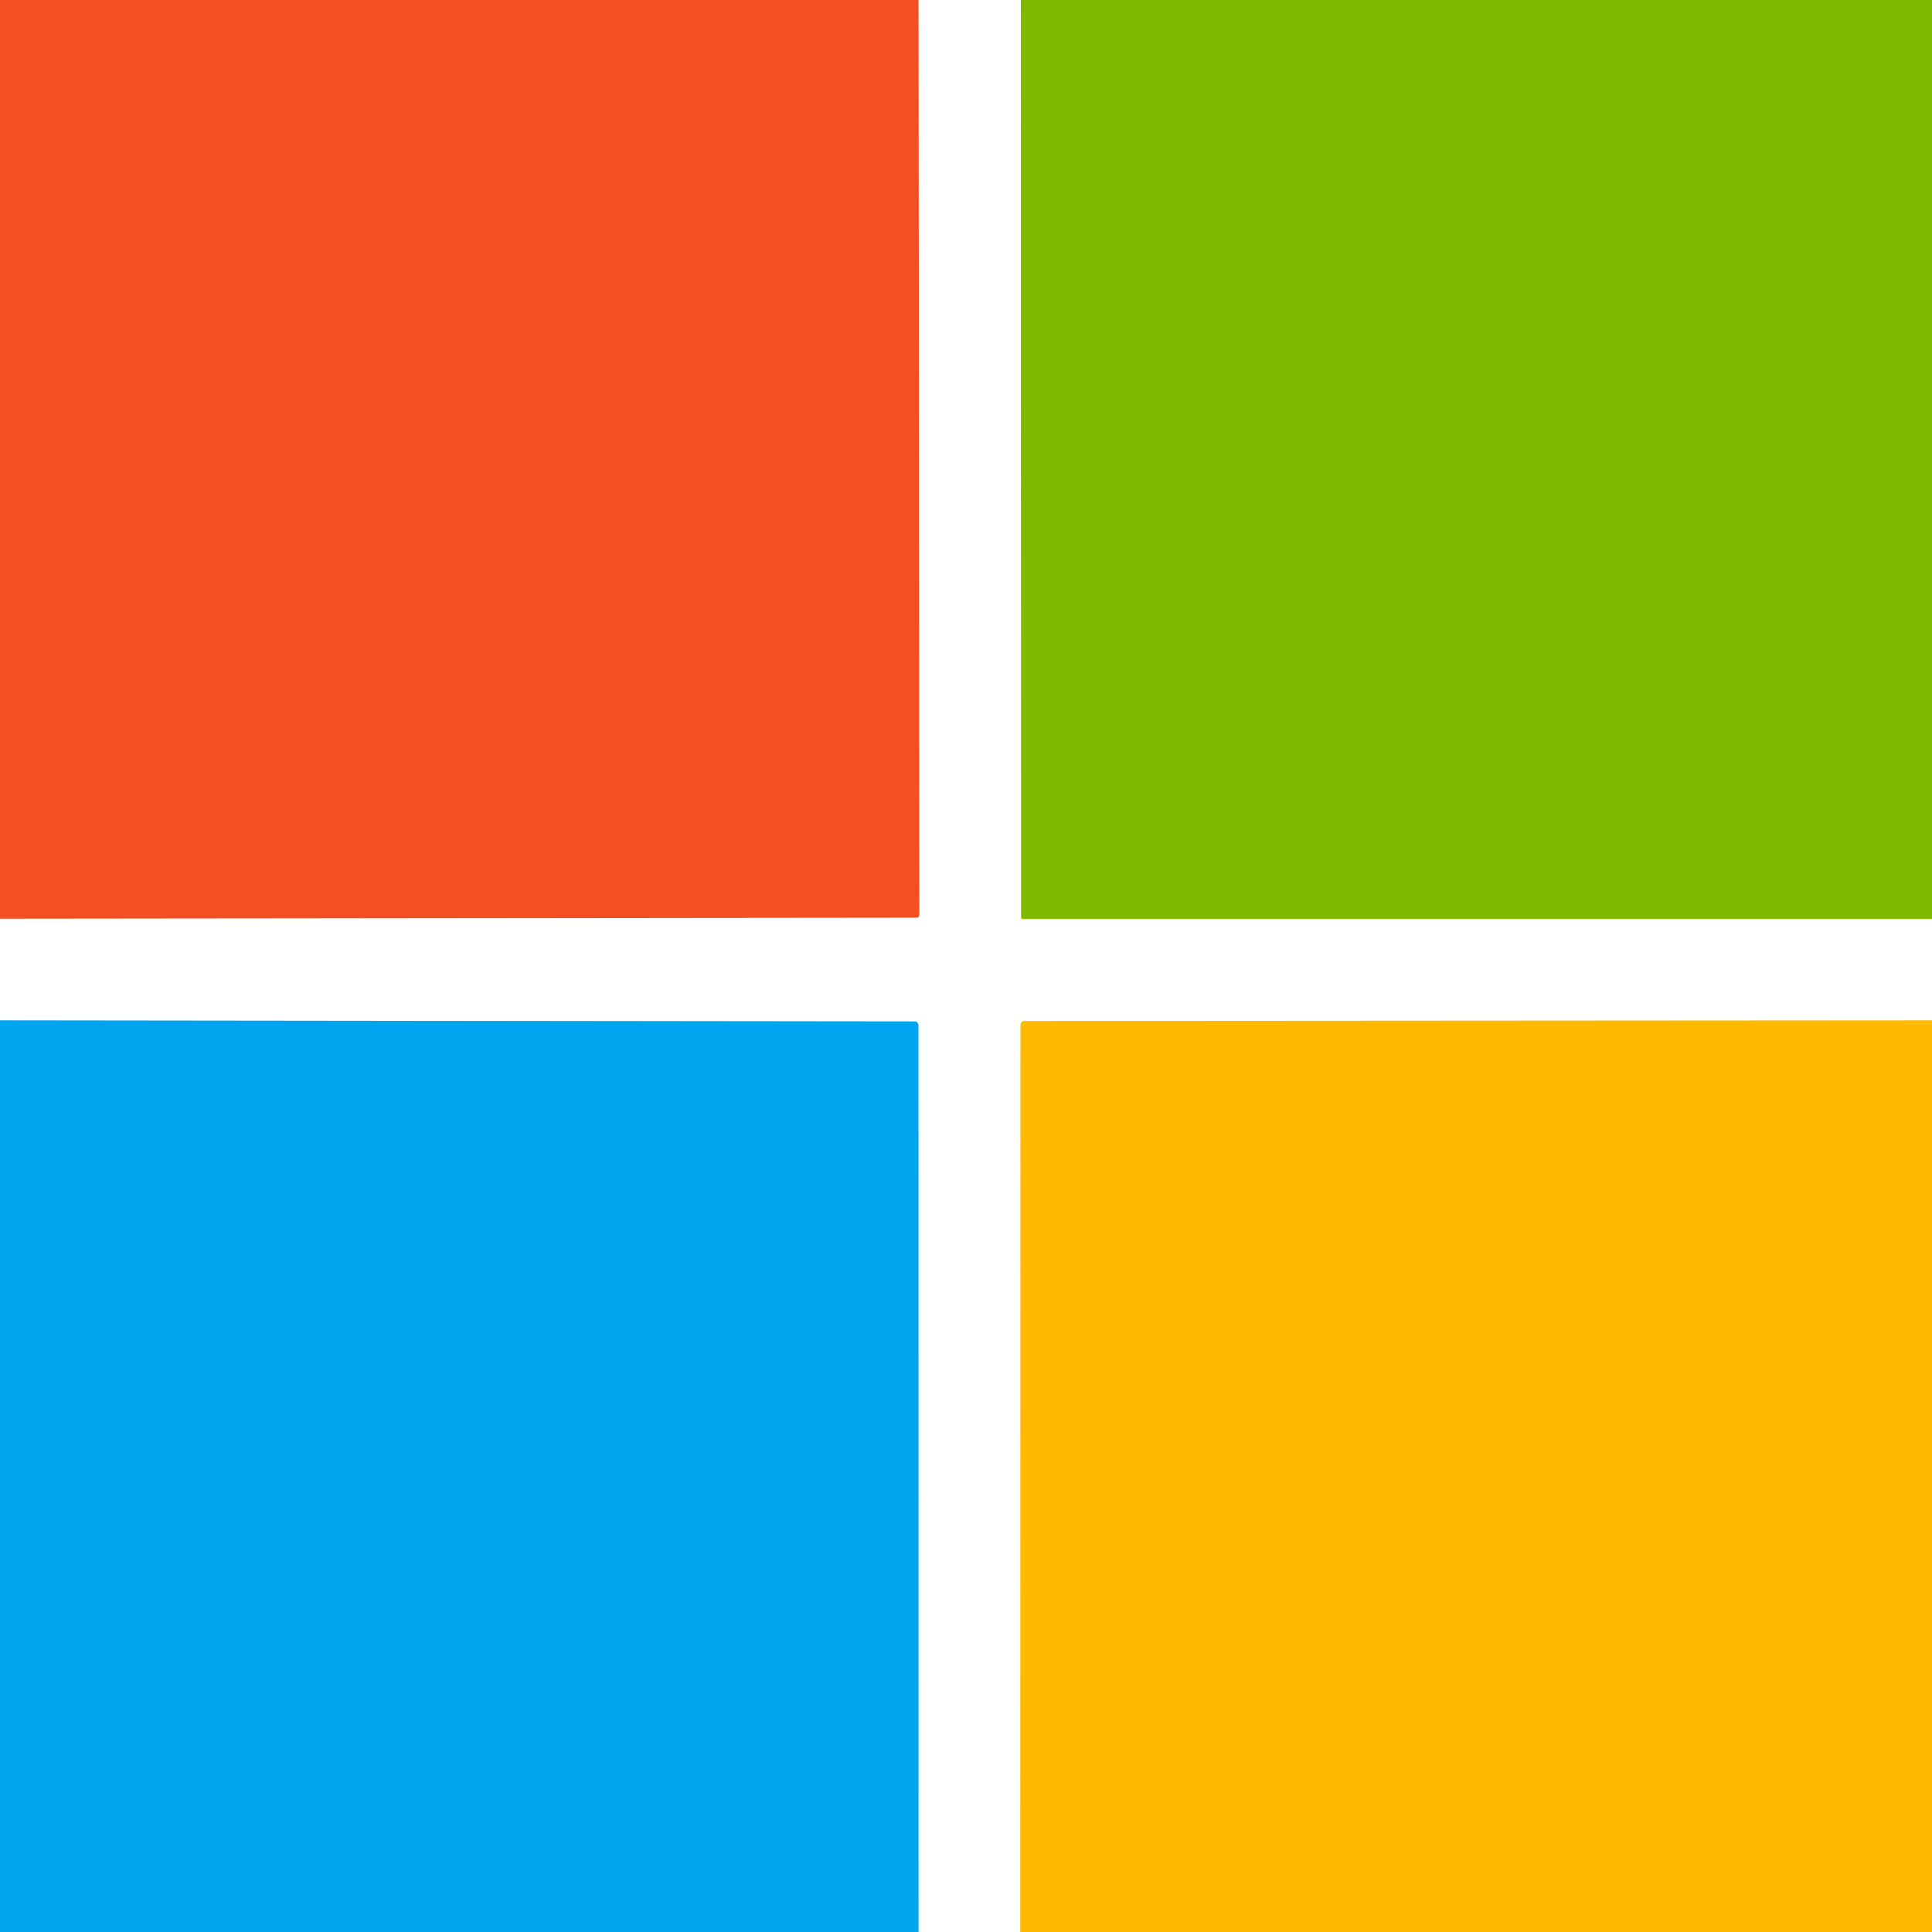
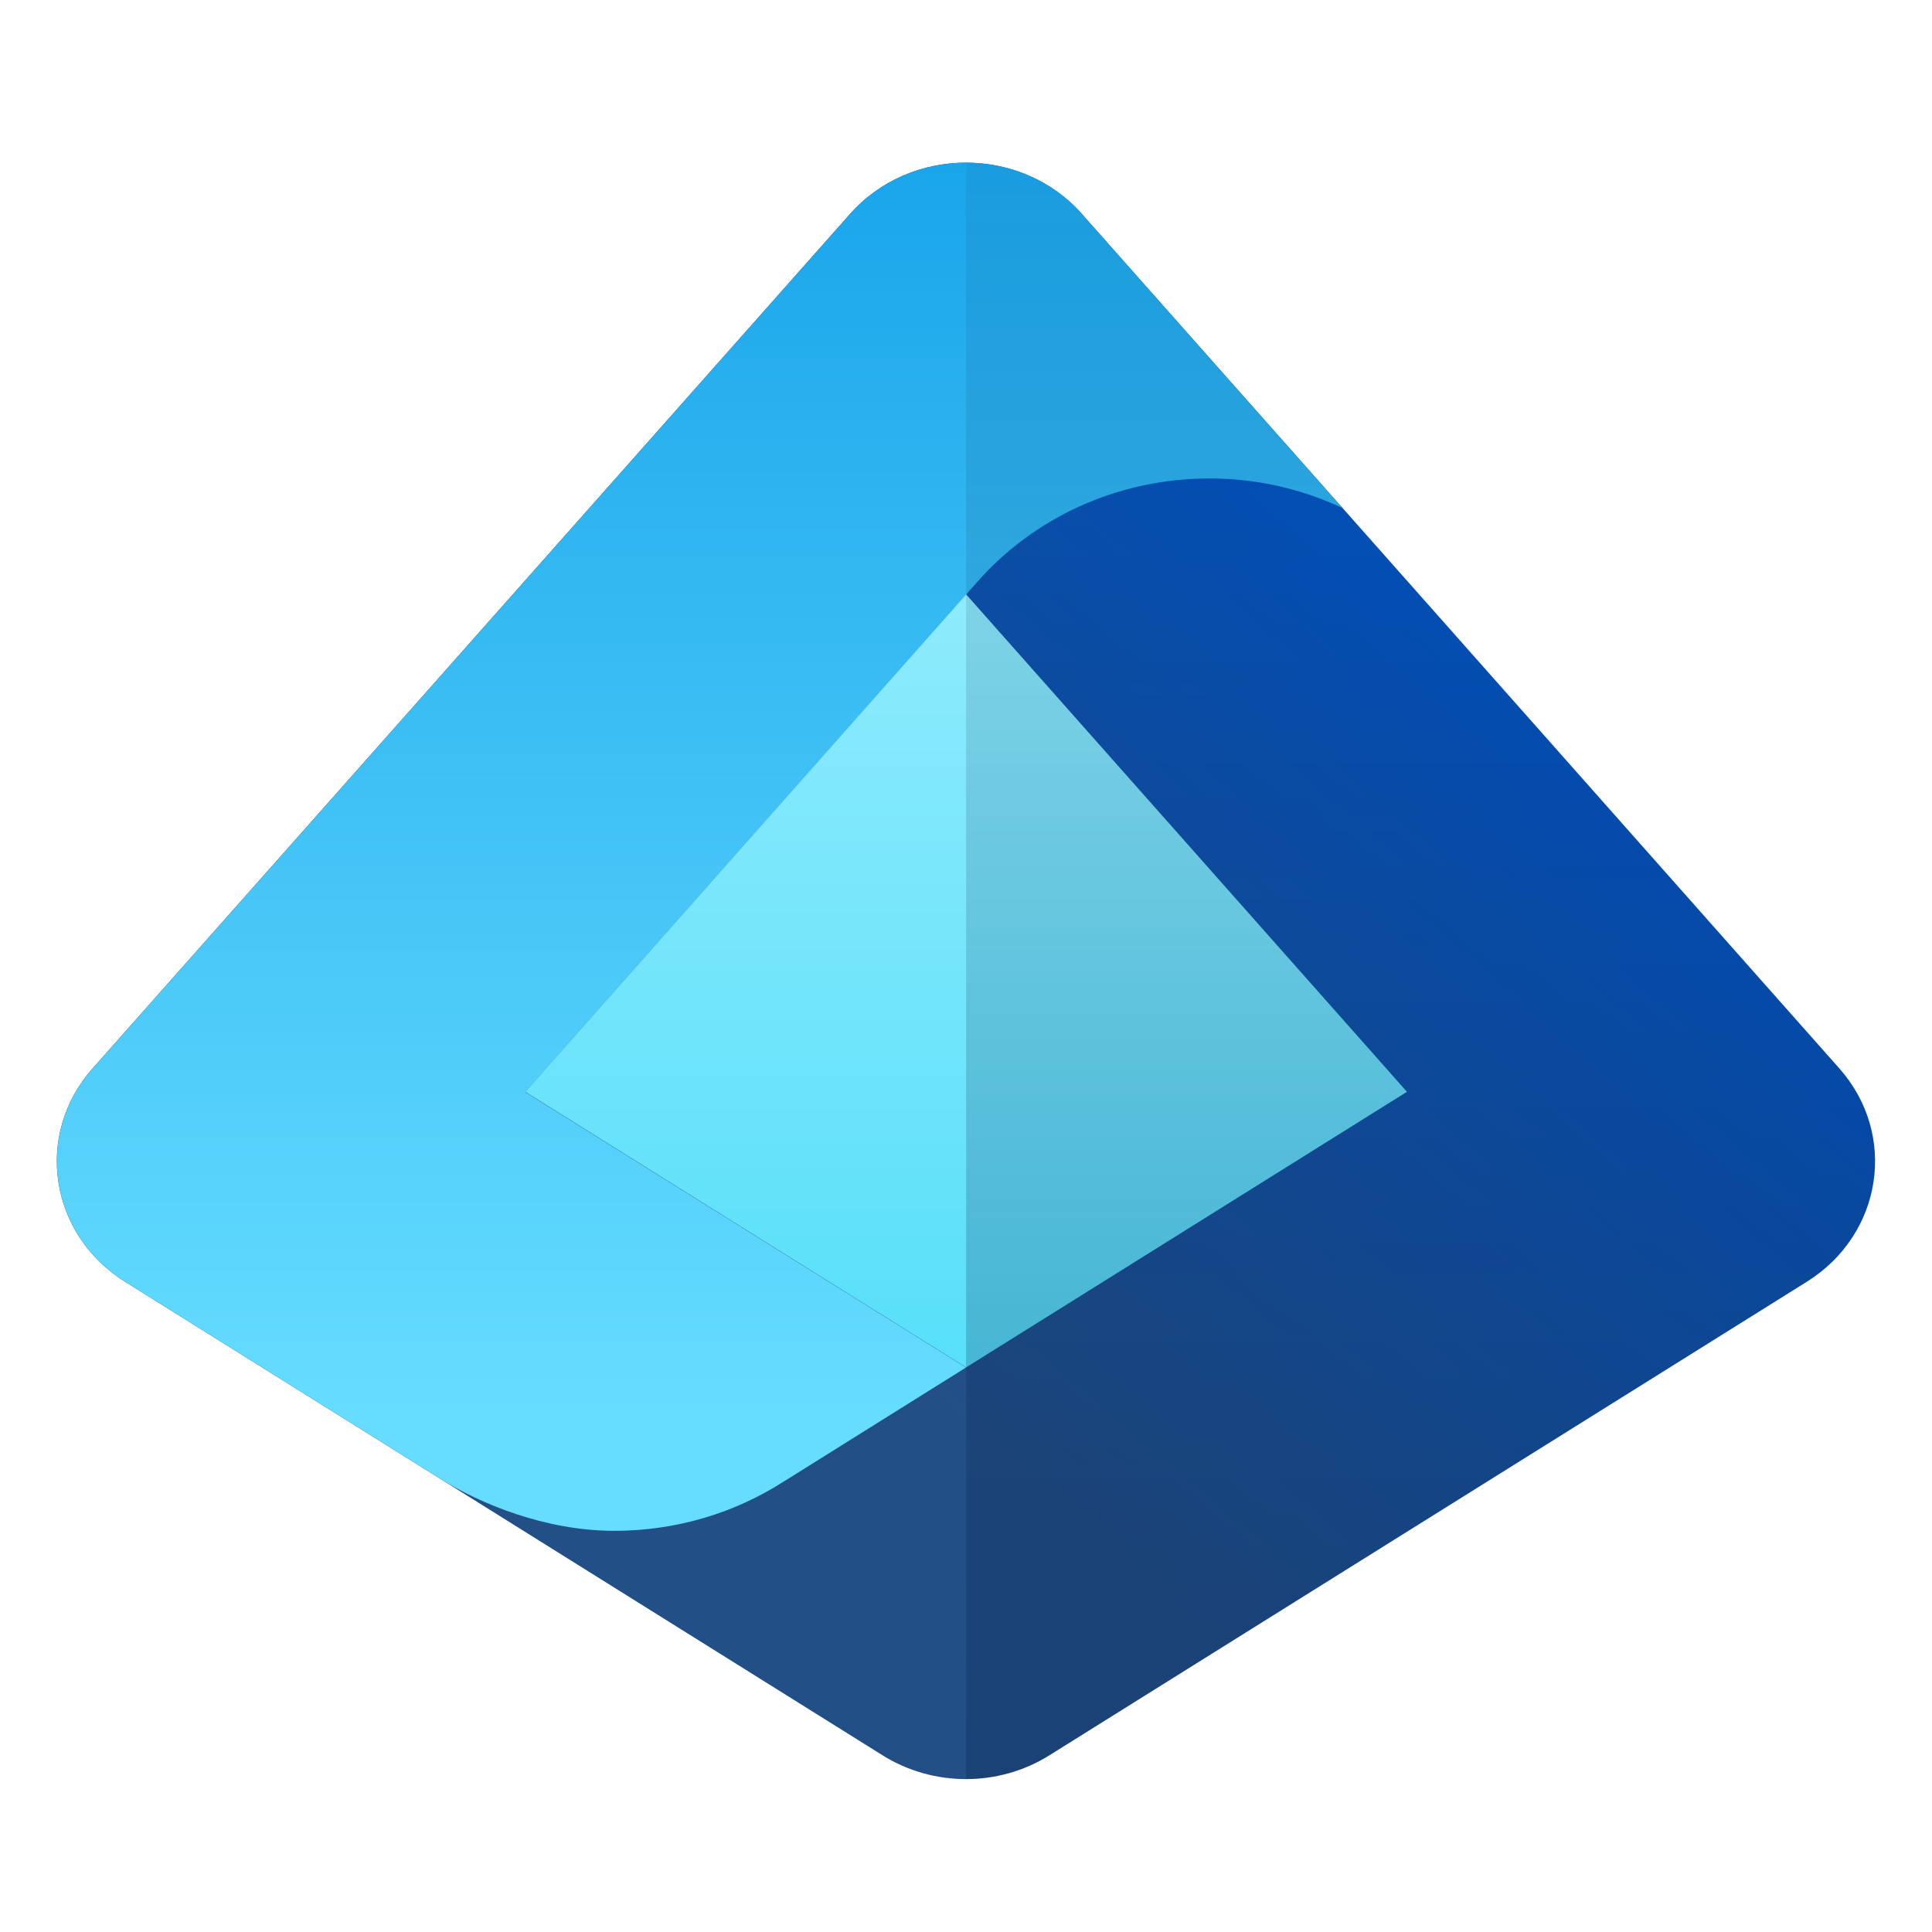
- <svg xmlns="http://www.w3.org/2000/svg" version="1.1" viewBox="0.00 0.00 256.00 256.00" width="128" height="128">
-   <g stroke-width="2.00" fill="none" stroke-linecap="butt">
-     <path stroke="#f8a890" vector-effect="non-scaling-stroke" d="   M 121.72 0.00   L 121.83 121.23   A 0.38 0.37 -90.0 0 1 121.46 121.61   L 0.00 121.74" />
-     <path stroke="#bfdd7f" vector-effect="non-scaling-stroke" d="   M 135.27 0.00   L 135.31 121.56   A 0.21 0.20 -90.0 0 0 135.51 121.77   L 256.00 121.77" />
-     <path stroke="#ffdc80" vector-effect="non-scaling-stroke" d="   M 256.00 135.21   L 135.73 135.29   A 0.51 0.50 90.0 0 0 135.23 135.80   L 135.20 256.00" />
-     <path stroke="#80d2f7" vector-effect="non-scaling-stroke" d="   M 121.70 256.00   L 121.69 135.85   A 0.50 0.50 0.0 0 0 121.19 135.35   L 0.00 135.21" />
-   </g>
-   <path fill="#f25022" d="   M 121.72 0.00   L 121.83 121.23   A 0.38 0.37 -90.0 0 1 121.46 121.61   L 0.00 121.74   L 0.00 0.00   L 121.72 0.00   Z" />
-   <path fill="#fefffe" d="   M 135.27 0.00   L 135.31 121.56   A 0.21 0.20 -90.0 0 0 135.51 121.77   L 256.00 121.77   L 256.00 135.21   L 135.73 135.29   A 0.51 0.50 90.0 0 0 135.23 135.80   L 135.20 256.00   L 121.70 256.00   L 121.69 135.85   A 0.50 0.50 0.0 0 0 121.19 135.35   L 0.00 135.21   L 0.00 121.74   L 121.46 121.61   A 0.38 0.37 90.0 0 0 121.83 121.23   L 121.72 0.00   L 135.27 0.00   Z" />
-   <path fill="#7fba00" d="   M 256.00 0.00   L 256.00 121.77   L 135.51 121.77   A 0.21 0.20 -90.0 0 1 135.31 121.56   L 135.27 0.00   L 256.00 0.00   Z" />
-   <path fill="#ffb901" d="   M 256.00 135.21   L 256.00 256.00   L 135.20 256.00   L 135.23 135.80   A 0.51 0.50 -90.0 0 1 135.73 135.29   L 256.00 135.21   Z" />
-   <path fill="#01a4ef" d="   M 121.70 256.00   L 0.00 256.00   L 0.00 135.21   L 121.19 135.35   A 0.50 0.50 0.0 0 1 121.69 135.85   L 121.70 256.00   Z" />
+ <svg xmlns="http://www.w3.org/2000/svg" width="128" height="128" viewBox="0 0 17 17" fill="none">
+   <path d="M16.185 9.402L9.519 1.882C8.986 1.281 8.013 1.281 7.48 1.882L0.814 9.402C0.299 9.984 0.433 10.861 1.101 11.279L7.767 15.446C8.211 15.724 8.787 15.724 9.232 15.446L15.897 11.279C16.565 10.862 16.7 9.984 16.185 9.402Z" fill="url(#paint0_linear_1967_29564)" />
+   <path d="M9.52 1.882C8.987 1.281 8.014 1.281 7.481 1.882L0.815 9.402C0.3 9.984 0.434 10.861 1.102 11.279C1.102 11.279 3.569 12.821 3.881 13.016C4.225 13.231 4.799 13.47 5.405 13.47C5.957 13.47 6.469 13.31 6.895 13.037L6.897 13.036L8.5 12.033L4.621 9.609L8.598 5.122C9.087 4.565 9.822 4.21 10.644 4.21C11.064 4.21 11.459 4.305 11.812 4.47L9.52 1.884V1.882Z" fill="url(#paint1_linear_1967_29564)" />
+   <path d="M4.622 9.607L4.668 9.636L8.501 12.032L12.38 9.607H12.381H12.38L8.501 5.23L4.622 9.607Z" fill="url(#paint2_linear_1967_29564)" />
+   <path opacity="0.5" d="M8.501 15.654C8.756 15.654 9.011 15.585 9.233 15.446L15.899 11.279C16.567 10.862 16.701 9.984 16.186 9.402L9.521 1.882C9.254 1.582 8.878 1.432 8.501 1.432V15.654Z" fill="url(#paint3_linear_1967_29564)" fill-opacity="0.5" />
+   <defs>
+     <linearGradient id="paint0_linear_1967_29564" x1="7.342" y1="11.573" x2="13.017" y2="4.94" gradientUnits="userSpaceOnUse">
+       <stop stop-color="#225086" />
+       <stop offset="1" stop-color="#0055C5" />
+     </linearGradient>
+     <linearGradient id="paint1_linear_1967_29564" x1="6.156" y1="12.465" x2="6.156" y2="-1.976" gradientUnits="userSpaceOnUse">
+       <stop stop-color="#66DDFF" />
+       <stop offset="1" stop-color="#0294E4" />
+     </linearGradient>
+     <linearGradient id="paint2_linear_1967_29564" x1="8.501" y1="14.427" x2="8.501" y2="-2.362" gradientUnits="userSpaceOnUse">
+       <stop stop-color="#44DBF9" />
+       <stop offset="1" stop-color="#CBF8FF" />
+     </linearGradient>
+     <linearGradient id="paint3_linear_1967_29564" x1="12.501" y1="15.526" x2="12.501" y2="1.25" gradientUnits="userSpaceOnUse">
+       <stop stop-color="#041642" />
+       <stop offset="1" stop-color="#041642" stop-opacity="0.25" />
+     </linearGradient>
+   </defs>
</svg>
